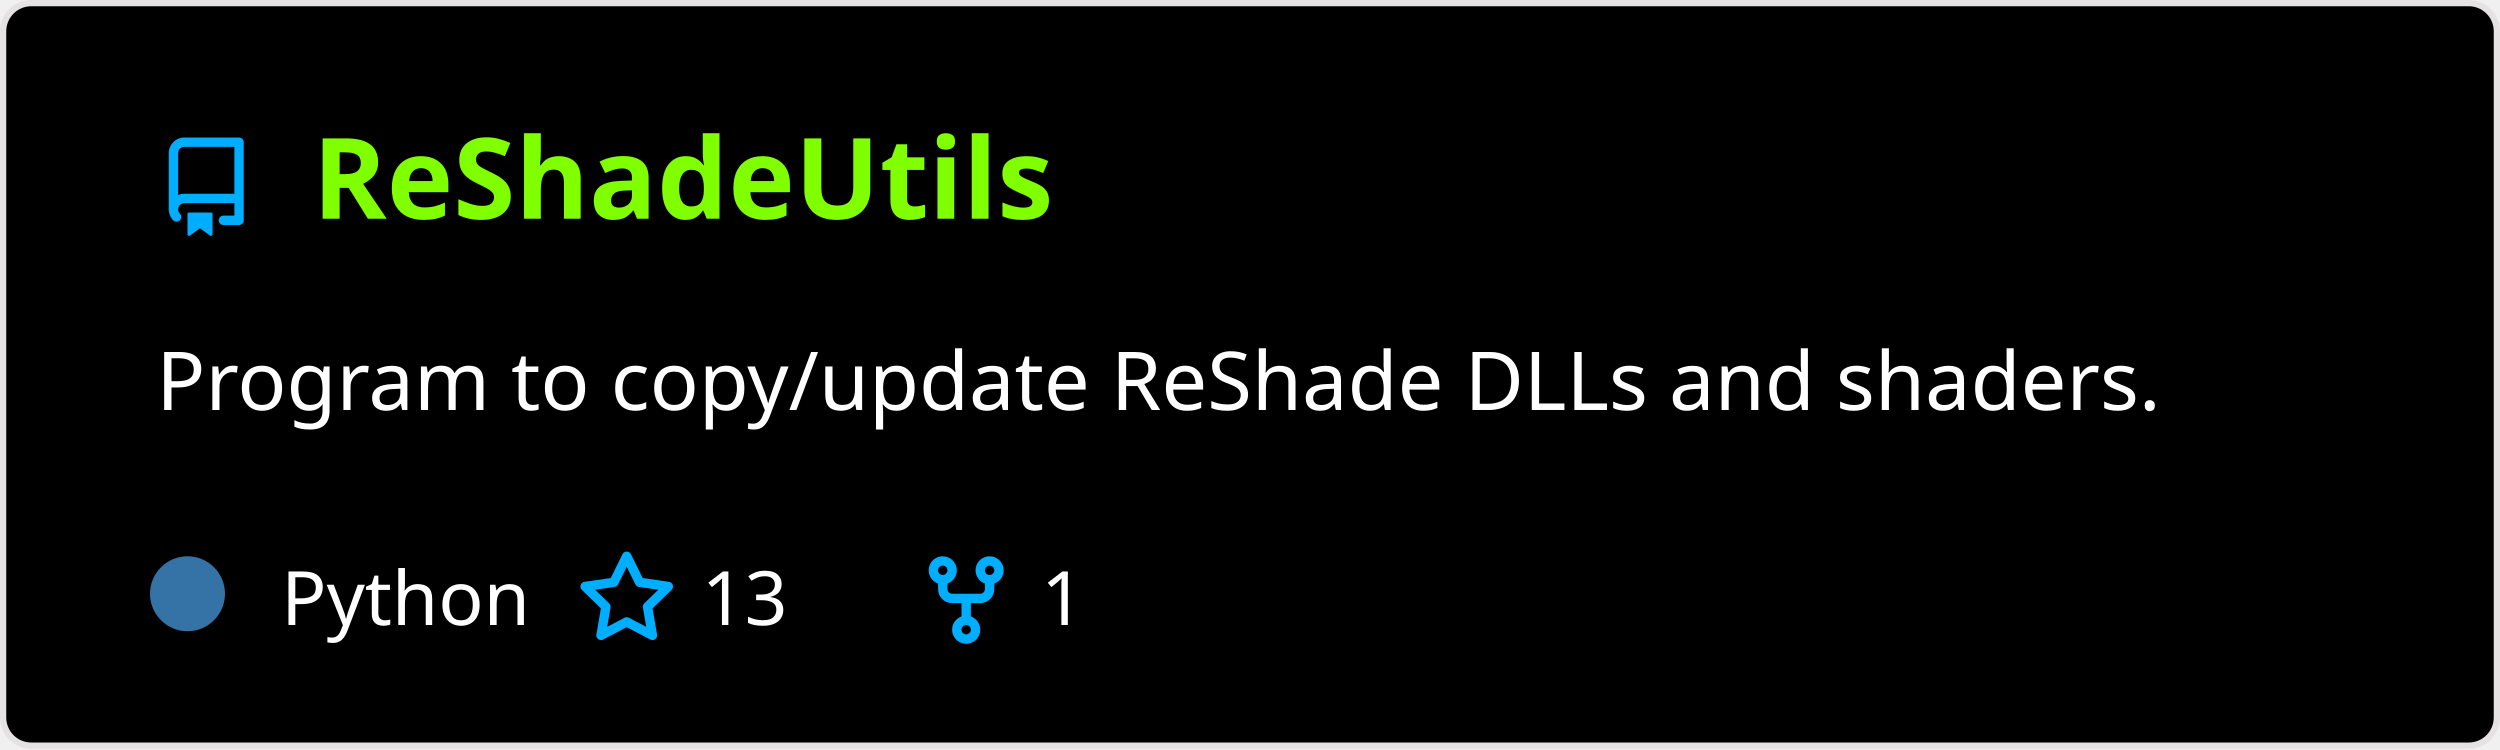
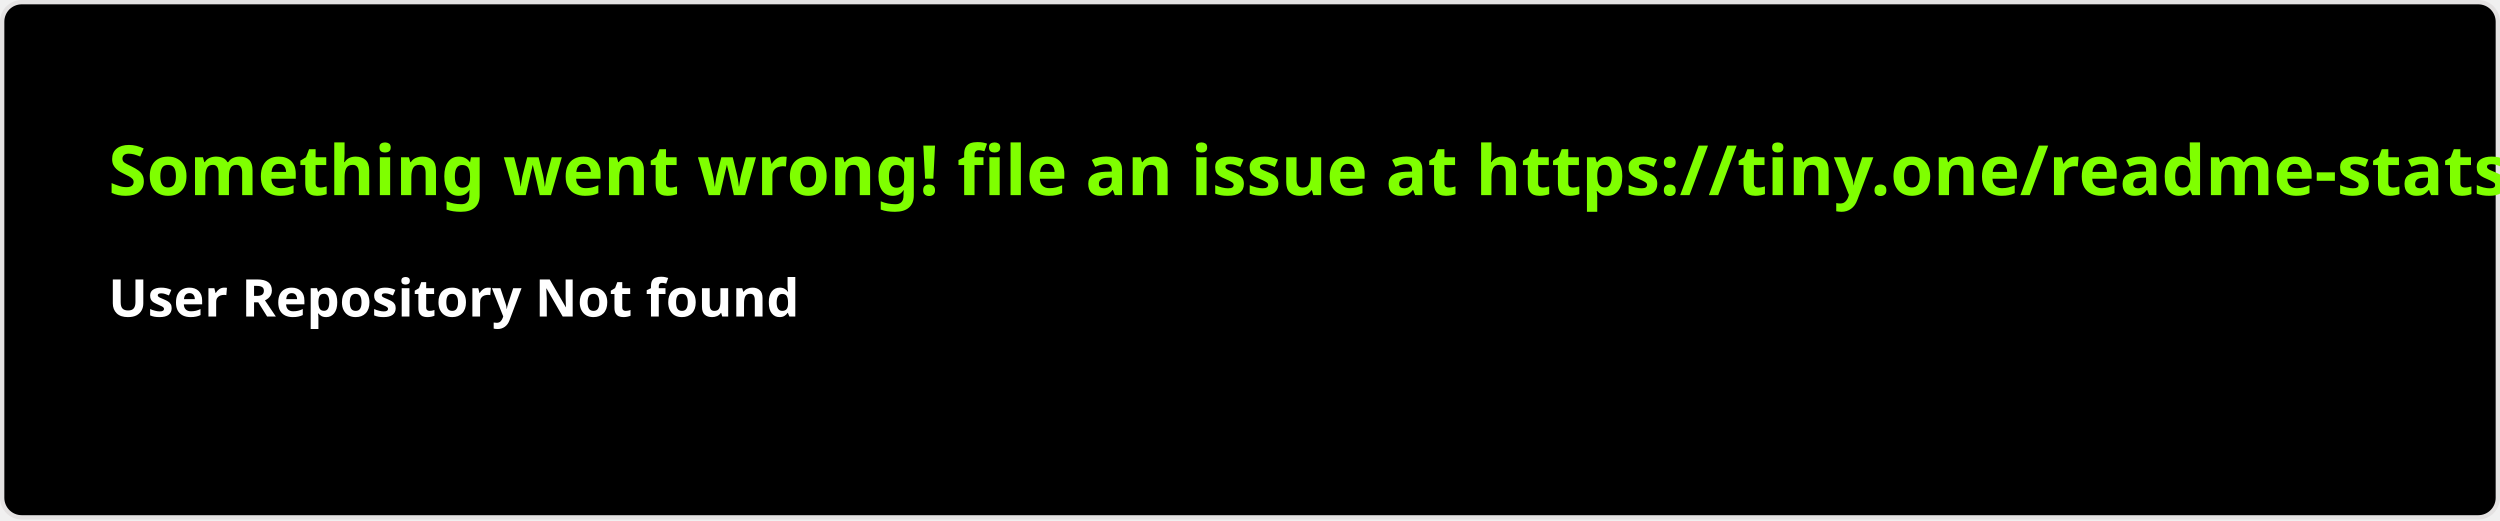
- <svg xmlns="http://www.w3.org/2000/svg" width="400" height="120" viewBox="0 0 400 120" fill="none" role="img" aria-labelledby="descId">
+ <svg xmlns="http://www.w3.org/2000/svg" width="576.5" height="120" viewBox="0 0 576.5 120" fill="#000">
  <style>
-           .header {
-             font: 600 18px 'Segoe UI', Ubuntu, Sans-Serif;
-             fill: #7fff00;
-             animation: fadeInAnimation 0.8s ease-in-out forwards;
-           }
-           @supports(-moz-appearance: auto) {
-             /* Selector detects Firefox */
-             .header { font-size: 15.5px; }
-           }
-           
-     .description { font: 400 13px 'Segoe UI', Ubuntu, Sans-Serif; fill: #fff }
-     .gray { font: 400 12px 'Segoe UI', Ubuntu, Sans-Serif; fill: #fff }
-     .icon { fill: #00AEFF }
-     .badge { font: 600 11px 'Segoe UI', Ubuntu, Sans-Serif; }
-     .badge rect { opacity: 0.2 }
-   
- 
-           
-       /* Animations */
-       @keyframes scaleInAnimation {
-         from {
-           transform: translate(-5px, 5px) scale(0);
-         }
-         to {
-           transform: translate(-5px, 5px) scale(1);
-         }
-       }
-       @keyframes fadeInAnimation {
-         from {
-           opacity: 0;
-         }
-         to {
-           opacity: 1;
-         }
-       }
-     
-           * { animation-duration: 0s !important; animation-delay: 0s !important; }
-         </style>
-   <rect data-testid="card-bg" x="0.5" y="0.5" rx="4.5" height="99%" stroke="#e4e2e2" width="399" fill="#000" stroke-opacity="1" />
-   <g data-testid="card-title" transform="translate(25, 35)">
-     <g transform="translate(0, 0)">
-       <svg class="icon" x="0" y="-13" viewBox="0 0 16 16" version="1.1" width="16" height="16">
-         <path fill-rule="evenodd" d="M2 2.5A2.5 2.5 0 014.5 0h8.75a.75.75 0 01.75.75v12.5a.75.75 0 01-.75.75h-2.5a.75.75 0 110-1.5h1.75v-2h-8a1 1 0 00-.714 1.7.75.75 0 01-1.072 1.05A2.495 2.495 0 012 11.5v-9zm10.5-1V9h-8c-.356 0-.694.074-1 .208V2.5a1 1 0 011-1h8zM5 12.25v3.25a.25.25 0 00.4.2l1.45-1.087a.25.25 0 01.3 0L8.6 15.7a.25.25 0 00.4-.2v-3.25a.25.25 0 00-.25-.25h-3.5a.25.25 0 00-.25.25z" />
-       </svg>
-     </g>
-     <g transform="translate(25, 0)">
-       <text x="0" y="0" class="header" data-testid="header">ReShadeUtils</text>
-     </g>
-   </g>
-   <g data-testid="main-card-body" transform="translate(0, 55)">
-     <text class="description" x="25" y="-5">
-       <tspan dy="1.2em" x="25">Program to copy/update ReShade DLLs and shaders.</tspan>
-     </text>
-     <g transform="translate(30, 45)">
-       <g transform="translate(0, 0)">
-         <g data-testid="primary-lang">
-           <circle data-testid="lang-color" cx="0" cy="-5" r="6" fill="#3572A5" />
-           <text data-testid="lang-name" class="gray" x="15">Python</text>
-         </g>
-       </g>
-       <g transform="translate(62.275, 0)">
-         <g transform="translate(0, 0)">
-           <svg class="icon" y="-12" viewBox="0 0 16 16" version="1.1" width="16" height="16">
-             <path fill-rule="evenodd" d="M8 .25a.75.75 0 01.673.418l1.882 3.815 4.21.612a.75.75 0 01.416 1.279l-3.046 2.97.719 4.192a.75.75 0 01-1.088.791L8 12.347l-3.766 1.98a.75.75 0 01-1.088-.79l.72-4.194L.818 6.374a.75.75 0 01.416-1.28l4.21-.611L7.327.668A.75.75 0 018 .25zm0 2.445L6.615 5.5a.75.75 0 01-.564.41l-3.097.45 2.24 2.184a.75.75 0 01.216.664l-.528 3.084 2.769-1.456a.75.75 0 01.698 0l2.77 1.456-.53-3.084a.75.75 0 01.216-.664l2.24-2.183-3.096-.45a.75.75 0 01-.564-.41L8 2.694v.001z" />
-           </svg>
-         </g>
-         <g transform="translate(20, 0)">
-           <text data-testid="stargazers" class="gray">13</text>
-         </g>
-       </g>
-       <g transform="translate(116.5875, 0)">
-         <g transform="translate(0, 0)">
-           <svg class="icon" y="-12" viewBox="0 0 16 16" version="1.1" width="16" height="16">
-             <path fill-rule="evenodd" d="M5 3.25a.75.75 0 11-1.5 0 .75.75 0 011.5 0zm0 2.122a2.25 2.25 0 10-1.5 0v.878A2.25 2.25 0 005.75 8.5h1.5v2.128a2.251 2.251 0 101.5 0V8.5h1.5a2.25 2.25 0 002.25-2.25v-.878a2.25 2.25 0 10-1.5 0v.878a.75.75 0 01-.75.75h-4.5A.75.75 0 015 6.25v-.878zm3.75 7.378a.75.75 0 11-1.5 0 .75.75 0 011.5 0zm3-8.75a.75.75 0 100-1.5.75.75 0 000 1.5z" />
-           </svg>
-         </g>
-         <g transform="translate(20, 0)">
-           <text data-testid="forkcount" class="gray">1</text>
-         </g>
-       </g>
-     </g>
-   </g>
+     .text { font: 600 16px 'Segoe UI', Ubuntu, Sans-Serif; fill: #7fff00 }
+     .small { font: 600 12px 'Segoe UI', Ubuntu, Sans-Serif; fill: #fff }
+     .gray { fill: #858585 }
+     </style>
+   <rect x="0.5" y="0.5" width="575.5" height="99%" rx="4.5" fill="#000" stroke="#e4e2e2" />
+   <text x="25" y="45" class="text">Something went wrong! file an issue at https://tiny.one/readme-stats</text>
+   <text data-testid="message" x="25" y="55" class="text small">
+     <tspan x="25" dy="18">User Repository Not found</tspan>
+     <tspan x="25" dy="18" class="gray" />
+   </text>
</svg>
